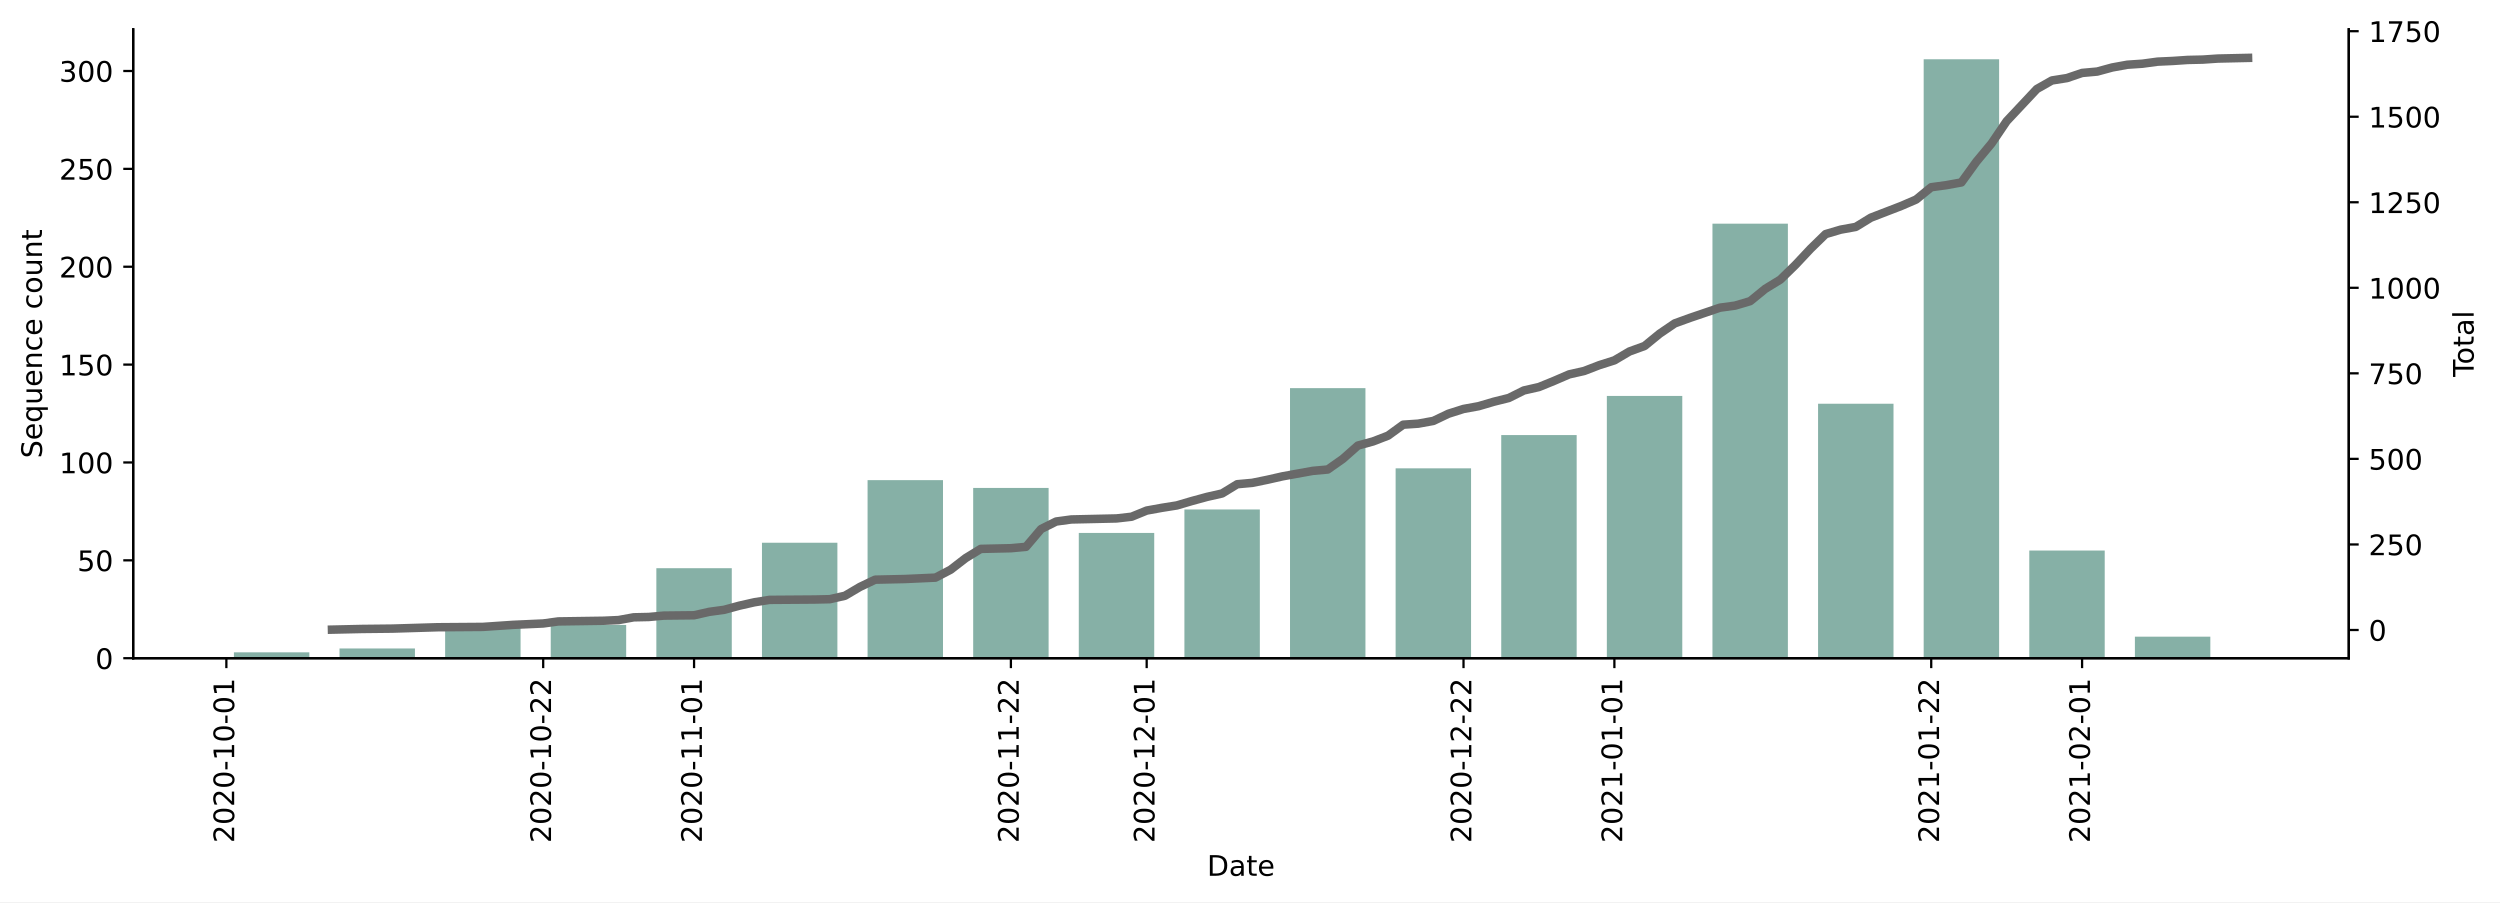
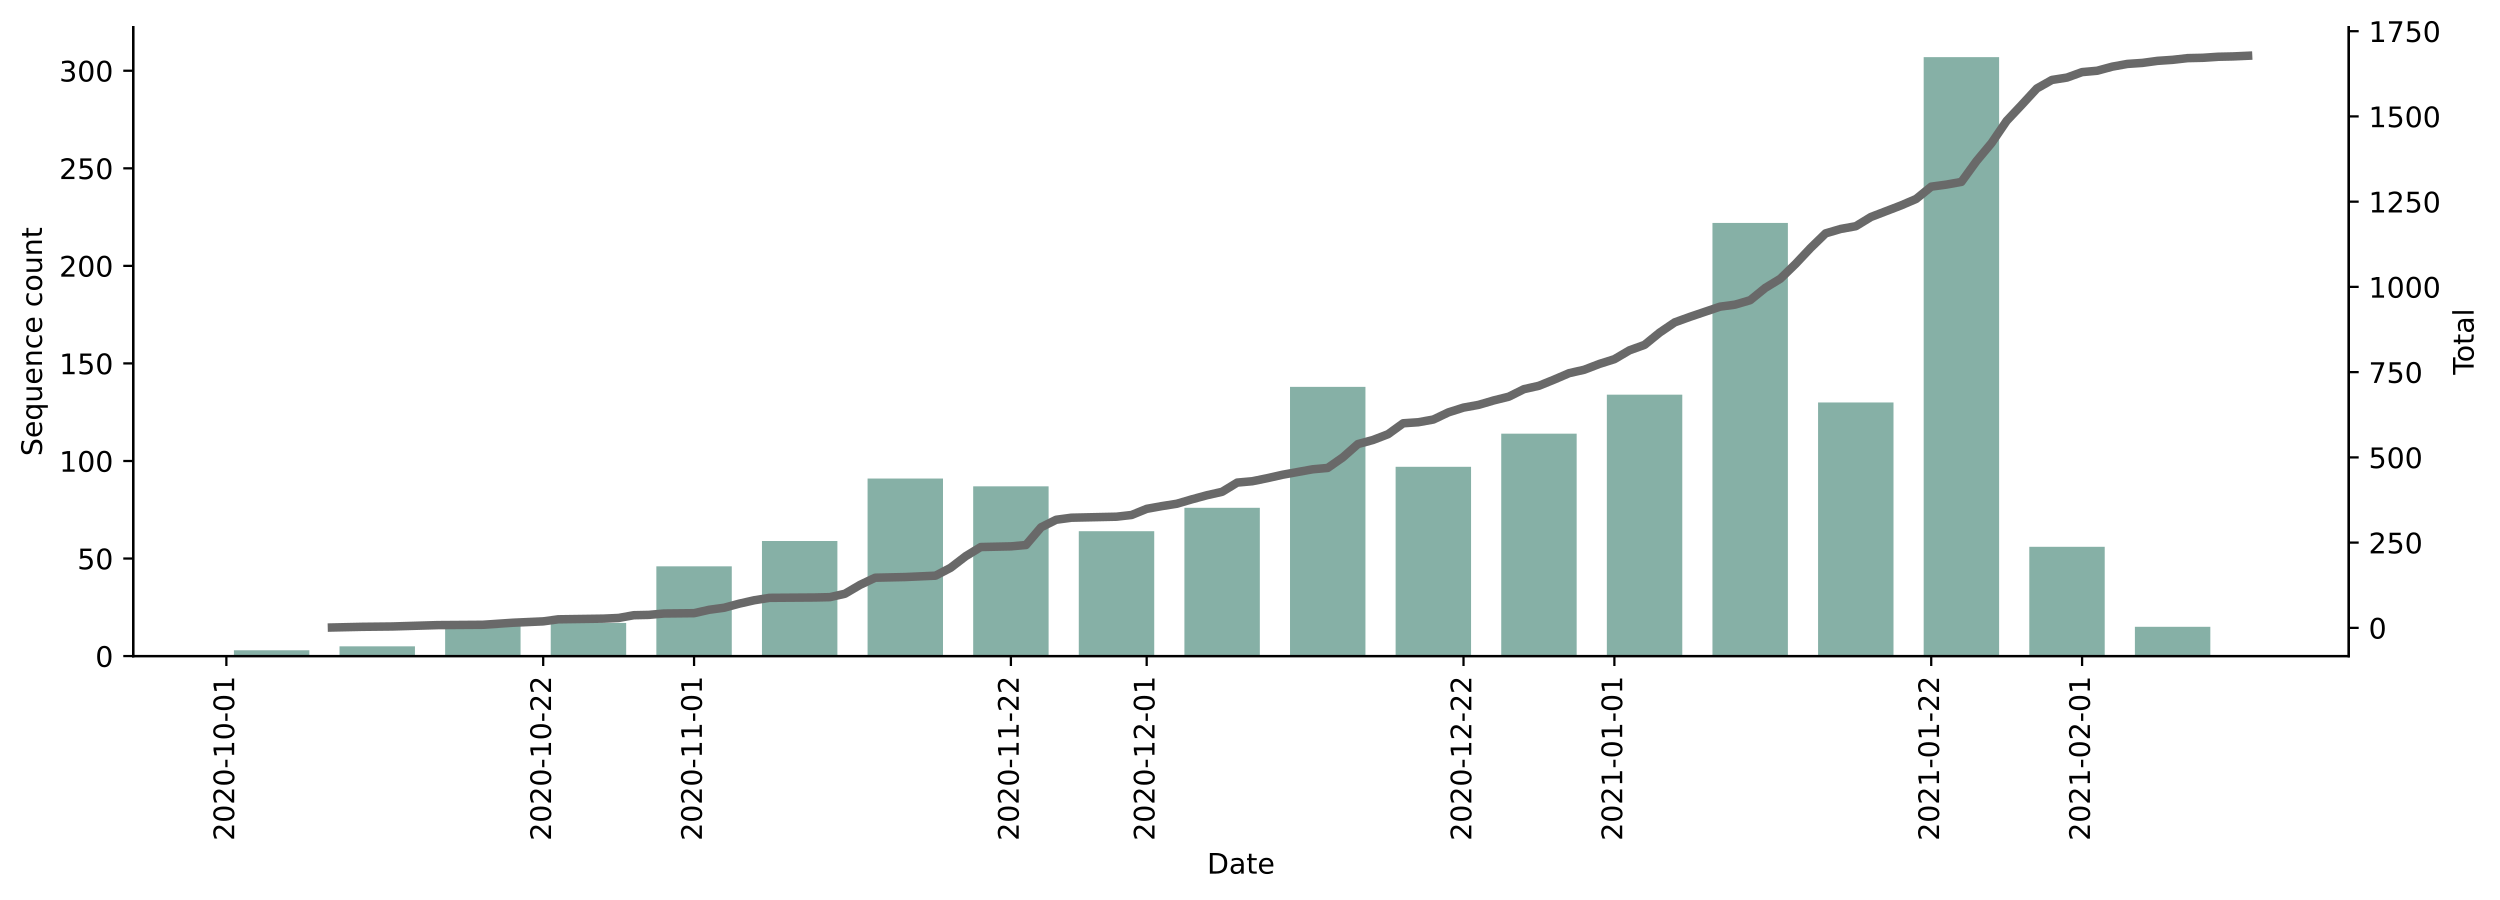
- <svg xmlns="http://www.w3.org/2000/svg" xmlns:xlink="http://www.w3.org/1999/xlink" height="318.083pt" version="1.1" viewBox="0 0 881.494 318.083" width="881.494pt">
+ <svg xmlns="http://www.w3.org/2000/svg" xmlns:xlink="http://www.w3.org/1999/xlink" height="317.328pt" version="1.1" viewBox="0 0 881.494 317.328" width="881.494pt">
  <defs>
    <style type="text/css">*{stroke-linecap:butt;stroke-linejoin:round;}</style>
  </defs>
  <g id="figure_1">
    <g id="patch_1">
-       <path d="M 0 318.083  L 881.494 318.083  L 881.494 0  L 0 0  z " style="fill:#ffffff;" />
+       <path d="M 0 317.328  L 881.494 317.328  L 881.494 0  L 0 0  z " style="fill:#ffffff;" />
    </g>
    <g id="axes_1">
      <g id="patch_2">
-         <path d="M 46.966 232.09  L 828.166 232.09  L 828.166 10.33  L 46.966 10.33  z " style="fill:#ffffff;" />
+         <path d="M 46.966 231.335  L 828.166 231.335  L 828.166 9.575  L 46.966 9.575  z " style="fill:#ffffff;" />
      </g>
      <g id="patch_3">
-         <path clip-path="url(#p0fef9ea85f)" d="M 82.475 232.09  L 109.073 232.09  L 109.073 230.019  L 82.475 230.019  z " style="fill:#86b0a6;" />
+         <path clip-path="url(#p8994f6c948)" d="M 82.475 231.335  L 109.073 231.335  L 109.073 229.271  L 82.475 229.271  z " style="fill:#86b0a6;" />
      </g>
      <g id="patch_4">
-         <path clip-path="url(#p0fef9ea85f)" d="M 119.713 232.09  L 146.311 232.09  L 146.311 228.639  L 119.713 228.639  z " style="fill:#86b0a6;" />
+         <path clip-path="url(#p8994f6c948)" d="M 119.713 231.335  L 146.311 231.335  L 146.311 227.895  L 119.713 227.895  z " style="fill:#86b0a6;" />
      </g>
      <g id="patch_5">
-         <path clip-path="url(#p0fef9ea85f)" d="M 156.951 232.09  L 183.549 232.09  L 183.549 220.356  L 156.951 220.356  z " style="fill:#86b0a6;" />
+         <path clip-path="url(#p8994f6c948)" d="M 156.951 231.335  L 183.549 231.335  L 183.549 219.64  L 156.951 219.64  z " style="fill:#86b0a6;" />
      </g>
      <g id="patch_6">
-         <path clip-path="url(#p0fef9ea85f)" d="M 194.189 232.09  L 220.787 232.09  L 220.787 220.356  L 194.189 220.356  z " style="fill:#86b0a6;" />
+         <path clip-path="url(#p8994f6c948)" d="M 194.189 231.335  L 220.787 231.335  L 220.787 219.64  L 194.189 219.64  z " style="fill:#86b0a6;" />
      </g>
      <g id="patch_7">
-         <path clip-path="url(#p0fef9ea85f)" d="M 231.427 232.09  L 258.025 232.09  L 258.025 200.341  L 231.427 200.341  z " style="fill:#86b0a6;" />
+         <path clip-path="url(#p8994f6c948)" d="M 231.427 231.335  L 258.025 231.335  L 258.025 199.689  L 231.427 199.689  z " style="fill:#86b0a6;" />
      </g>
      <g id="patch_8">
-         <path clip-path="url(#p0fef9ea85f)" d="M 268.665 232.09  L 295.263 232.09  L 295.263 191.368  L 268.665 191.368  z " style="fill:#86b0a6;" />
+         <path clip-path="url(#p8994f6c948)" d="M 268.665 231.335  L 295.263 231.335  L 295.263 190.746  L 268.665 190.746  z " style="fill:#86b0a6;" />
      </g>
      <g id="patch_9">
-         <path clip-path="url(#p0fef9ea85f)" d="M 305.903 232.09  L 332.501 232.09  L 332.501 169.282  L 305.903 169.282  z " style="fill:#86b0a6;" />
+         <path clip-path="url(#p8994f6c948)" d="M 305.903 231.335  L 332.501 231.335  L 332.501 168.731  L 305.903 168.731  z " style="fill:#86b0a6;" />
      </g>
      <g id="patch_10">
-         <path clip-path="url(#p0fef9ea85f)" d="M 343.141 232.09  L 369.739 232.09  L 369.739 172.043  L 343.141 172.043  z " style="fill:#86b0a6;" />
+         <path clip-path="url(#p8994f6c948)" d="M 343.141 231.335  L 369.739 231.335  L 369.739 171.483  L 343.141 171.483  z " style="fill:#86b0a6;" />
      </g>
      <g id="patch_11">
-         <path clip-path="url(#p0fef9ea85f)" d="M 380.379 232.09  L 406.977 232.09  L 406.977 187.917  L 380.379 187.917  z " style="fill:#86b0a6;" />
+         <path clip-path="url(#p8994f6c948)" d="M 380.379 231.335  L 406.977 231.335  L 406.977 187.306  L 380.379 187.306  z " style="fill:#86b0a6;" />
      </g>
      <g id="patch_12">
-         <path clip-path="url(#p0fef9ea85f)" d="M 417.617 232.09  L 444.215 232.09  L 444.215 179.635  L 417.617 179.635  z " style="fill:#86b0a6;" />
+         <path clip-path="url(#p8994f6c948)" d="M 417.617 231.335  L 444.215 231.335  L 444.215 179.051  L 417.617 179.051  z " style="fill:#86b0a6;" />
      </g>
      <g id="patch_13">
-         <path clip-path="url(#p0fef9ea85f)" d="M 454.855 232.09  L 481.453 232.09  L 481.453 136.843  L 454.855 136.843  z " style="fill:#86b0a6;" />
+         <path clip-path="url(#p8994f6c948)" d="M 454.855 231.335  L 481.453 231.335  L 481.453 136.398  L 454.855 136.398  z " style="fill:#86b0a6;" />
      </g>
      <g id="patch_14">
-         <path clip-path="url(#p0fef9ea85f)" d="M 492.093 232.09  L 518.691 232.09  L 518.691 165.141  L 492.093 165.141  z " style="fill:#86b0a6;" />
+         <path clip-path="url(#p8994f6c948)" d="M 492.093 231.335  L 518.691 231.335  L 518.691 164.604  L 492.093 164.604  z " style="fill:#86b0a6;" />
      </g>
      <g id="patch_15">
-         <path clip-path="url(#p0fef9ea85f)" d="M 529.331 232.09  L 555.929 232.09  L 555.929 153.407  L 529.331 153.407  z " style="fill:#86b0a6;" />
+         <path clip-path="url(#p8994f6c948)" d="M 529.331 231.335  L 555.929 231.335  L 555.929 152.909  L 529.331 152.909  z " style="fill:#86b0a6;" />
      </g>
      <g id="patch_16">
-         <path clip-path="url(#p0fef9ea85f)" d="M 566.569 232.09  L 593.167 232.09  L 593.167 139.603  L 566.569 139.603  z " style="fill:#86b0a6;" />
+         <path clip-path="url(#p8994f6c948)" d="M 566.569 231.335  L 593.167 231.335  L 593.167 139.15  L 566.569 139.15  z " style="fill:#86b0a6;" />
      </g>
      <g id="patch_17">
-         <path clip-path="url(#p0fef9ea85f)" d="M 603.807 232.09  L 630.405 232.09  L 630.405 78.866  L 603.807 78.866  z " style="fill:#86b0a6;" />
+         <path clip-path="url(#p8994f6c948)" d="M 603.807 231.335  L 630.405 231.335  L 630.405 78.61  L 603.807 78.61  z " style="fill:#86b0a6;" />
      </g>
      <g id="patch_18">
-         <path clip-path="url(#p0fef9ea85f)" d="M 641.045 232.09  L 667.643 232.09  L 667.643 142.364  L 641.045 142.364  z " style="fill:#86b0a6;" />
+         <path clip-path="url(#p8994f6c948)" d="M 641.045 231.335  L 667.643 231.335  L 667.643 141.901  L 641.045 141.901  z " style="fill:#86b0a6;" />
      </g>
      <g id="patch_19">
-         <path clip-path="url(#p0fef9ea85f)" d="M 678.283 232.09  L 704.881 232.09  L 704.881 20.89  L 678.283 20.89  z " style="fill:#86b0a6;" />
+         <path clip-path="url(#p8994f6c948)" d="M 678.283 231.335  L 704.881 231.335  L 704.881 20.135  L 678.283 20.135  z " style="fill:#86b0a6;" />
      </g>
      <g id="patch_20">
-         <path clip-path="url(#p0fef9ea85f)" d="M 715.521 232.09  L 742.119 232.09  L 742.119 194.129  L 715.521 194.129  z " style="fill:#86b0a6;" />
+         <path clip-path="url(#p8994f6c948)" d="M 715.521 231.335  L 742.119 231.335  L 742.119 192.81  L 715.521 192.81  z " style="fill:#86b0a6;" />
      </g>
      <g id="patch_21">
-         <path clip-path="url(#p0fef9ea85f)" d="M 752.759 232.09  L 779.357 232.09  L 779.357 224.497  L 752.759 224.497  z " style="fill:#86b0a6;" />
+         <path clip-path="url(#p8994f6c948)" d="M 752.759 231.335  L 779.357 231.335  L 779.357 221.015  L 752.759 221.015  z " style="fill:#86b0a6;" />
      </g>
      <g id="matplotlib.axis_1">
        <g id="xtick_1">
          <g id="line2d_1">
            <defs>
-               <path d="M 0 0  L 0 3.5  " id="m669c1f2bbb" style="stroke:#000000;stroke-width:0.8;" />
+               <path d="M 0 0  L 0 3.5  " id="m3cf3db0d12" style="stroke:#000000;stroke-width:0.8;" />
            </defs>
            <g>
-               <use style="stroke:#000000;stroke-width:0.8;" x="79.815" xlink:href="#m669c1f2bbb" y="232.09" />
+               <use style="stroke:#000000;stroke-width:0.8;" x="79.815" xlink:href="#m3cf3db0d12" y="231.335" />
            </g>
          </g>
          <g id="text_1">
-             <g transform="translate(82.57423 297.2053)rotate(-90)scale(0.1 -0.1)">
+             <g transform="translate(82.57423 296.4503)rotate(-90)scale(0.1 -0.1)">
              <defs>
                <path d="M 19.188 8.297  L 53.609 8.297  L 53.609 0  L 7.328 0  L 7.328 8.297  Q 12.938 14.109 22.625 23.891  Q 32.328 33.688 34.812 36.531  Q 39.547 41.844 41.422 45.531  Q 43.312 49.219 43.312 52.781  Q 43.312 58.594 39.234 62.25  Q 35.156 65.922 28.609 65.922  Q 23.969 65.922 18.812 64.312  Q 13.672 62.703 7.812 59.422  L 7.812 69.391  Q 13.766 71.781 18.938 73  Q 24.125 74.219 28.422 74.219  Q 39.75 74.219 46.484 68.547  Q 53.219 62.891 53.219 53.422  Q 53.219 48.922 51.531 44.891  Q 49.859 40.875 45.406 35.406  Q 44.188 33.984 37.641 27.219  Q 31.109 20.453 19.188 8.297  z " id="DejaVuSans-50" />
                <path d="M 31.781 66.406  Q 24.172 66.406 20.328 58.906  Q 16.5 51.422 16.5 36.375  Q 16.5 21.391 20.328 13.891  Q 24.172 6.391 31.781 6.391  Q 39.453 6.391 43.281 13.891  Q 47.125 21.391 47.125 36.375  Q 47.125 51.422 43.281 58.906  Q 39.453 66.406 31.781 66.406  z M 31.781 74.219  Q 44.047 74.219 50.516 64.516  Q 56.984 54.828 56.984 36.375  Q 56.984 17.969 50.516 8.266  Q 44.047 -1.422 31.781 -1.422  Q 19.531 -1.422 13.062 8.266  Q 6.594 17.969 6.594 36.375  Q 6.594 54.828 13.062 64.516  Q 19.531 74.219 31.781 74.219  z " id="DejaVuSans-48" />
                <path d="M 4.891 31.391  L 31.203 31.391  L 31.203 23.391  L 4.891 23.391  z " id="DejaVuSans-45" />
                <path d="M 12.406 8.297  L 28.516 8.297  L 28.516 63.922  L 10.984 60.406  L 10.984 69.391  L 28.422 72.906  L 38.281 72.906  L 38.281 8.297  L 54.391 8.297  L 54.391 0  L 12.406 0  z " id="DejaVuSans-49" />
              </defs>
              <use xlink:href="#DejaVuSans-50" />
              <use x="63.623" xlink:href="#DejaVuSans-48" />
              <use x="127.246" xlink:href="#DejaVuSans-50" />
              <use x="190.869" xlink:href="#DejaVuSans-48" />
              <use x="254.492" xlink:href="#DejaVuSans-45" />
              <use x="290.576" xlink:href="#DejaVuSans-49" />
              <use x="354.199" xlink:href="#DejaVuSans-48" />
              <use x="417.822" xlink:href="#DejaVuSans-45" />
              <use x="453.906" xlink:href="#DejaVuSans-48" />
              <use x="517.529" xlink:href="#DejaVuSans-49" />
            </g>
          </g>
        </g>
        <g id="xtick_2">
          <g id="line2d_2">
            <g>
-               <use style="stroke:#000000;stroke-width:0.8;" x="191.529" xlink:href="#m669c1f2bbb" y="232.09" />
+               <use style="stroke:#000000;stroke-width:0.8;" x="191.529" xlink:href="#m3cf3db0d12" y="231.335" />
            </g>
          </g>
          <g id="text_2">
-             <g transform="translate(194.2882 297.2053)rotate(-90)scale(0.1 -0.1)">
+             <g transform="translate(194.2882 296.4503)rotate(-90)scale(0.1 -0.1)">
              <use xlink:href="#DejaVuSans-50" />
              <use x="63.623" xlink:href="#DejaVuSans-48" />
              <use x="127.246" xlink:href="#DejaVuSans-50" />
              <use x="190.869" xlink:href="#DejaVuSans-48" />
              <use x="254.492" xlink:href="#DejaVuSans-45" />
              <use x="290.576" xlink:href="#DejaVuSans-49" />
              <use x="354.199" xlink:href="#DejaVuSans-48" />
              <use x="417.822" xlink:href="#DejaVuSans-45" />
              <use x="453.906" xlink:href="#DejaVuSans-50" />
              <use x="517.529" xlink:href="#DejaVuSans-50" />
            </g>
          </g>
        </g>
        <g id="xtick_3">
          <g id="line2d_3">
            <g>
-               <use style="stroke:#000000;stroke-width:0.8;" x="244.726" xlink:href="#m669c1f2bbb" y="232.09" />
+               <use style="stroke:#000000;stroke-width:0.8;" x="244.726" xlink:href="#m3cf3db0d12" y="231.335" />
            </g>
          </g>
          <g id="text_3">
-             <g transform="translate(247.4854 297.2053)rotate(-90)scale(0.1 -0.1)">
+             <g transform="translate(247.4854 296.4503)rotate(-90)scale(0.1 -0.1)">
              <use xlink:href="#DejaVuSans-50" />
              <use x="63.623" xlink:href="#DejaVuSans-48" />
              <use x="127.246" xlink:href="#DejaVuSans-50" />
              <use x="190.869" xlink:href="#DejaVuSans-48" />
              <use x="254.492" xlink:href="#DejaVuSans-45" />
              <use x="290.576" xlink:href="#DejaVuSans-49" />
              <use x="354.199" xlink:href="#DejaVuSans-49" />
              <use x="417.822" xlink:href="#DejaVuSans-45" />
              <use x="453.906" xlink:href="#DejaVuSans-48" />
              <use x="517.529" xlink:href="#DejaVuSans-49" />
            </g>
          </g>
        </g>
        <g id="xtick_4">
          <g id="line2d_4">
            <g>
-               <use style="stroke:#000000;stroke-width:0.8;" x="356.44" xlink:href="#m669c1f2bbb" y="232.09" />
+               <use style="stroke:#000000;stroke-width:0.8;" x="356.44" xlink:href="#m3cf3db0d12" y="231.335" />
            </g>
          </g>
          <g id="text_4">
-             <g transform="translate(359.1994 297.2053)rotate(-90)scale(0.1 -0.1)">
+             <g transform="translate(359.1994 296.4503)rotate(-90)scale(0.1 -0.1)">
              <use xlink:href="#DejaVuSans-50" />
              <use x="63.623" xlink:href="#DejaVuSans-48" />
              <use x="127.246" xlink:href="#DejaVuSans-50" />
              <use x="190.869" xlink:href="#DejaVuSans-48" />
              <use x="254.492" xlink:href="#DejaVuSans-45" />
              <use x="290.576" xlink:href="#DejaVuSans-49" />
              <use x="354.199" xlink:href="#DejaVuSans-49" />
              <use x="417.822" xlink:href="#DejaVuSans-45" />
              <use x="453.906" xlink:href="#DejaVuSans-50" />
              <use x="517.529" xlink:href="#DejaVuSans-50" />
            </g>
          </g>
        </g>
        <g id="xtick_5">
          <g id="line2d_5">
            <g>
-               <use style="stroke:#000000;stroke-width:0.8;" x="404.317" xlink:href="#m669c1f2bbb" y="232.09" />
+               <use style="stroke:#000000;stroke-width:0.8;" x="404.317" xlink:href="#m3cf3db0d12" y="231.335" />
            </g>
          </g>
          <g id="text_5">
-             <g transform="translate(407.0768 297.2053)rotate(-90)scale(0.1 -0.1)">
+             <g transform="translate(407.0768 296.4503)rotate(-90)scale(0.1 -0.1)">
              <use xlink:href="#DejaVuSans-50" />
              <use x="63.623" xlink:href="#DejaVuSans-48" />
              <use x="127.246" xlink:href="#DejaVuSans-50" />
              <use x="190.869" xlink:href="#DejaVuSans-48" />
              <use x="254.492" xlink:href="#DejaVuSans-45" />
              <use x="290.576" xlink:href="#DejaVuSans-49" />
              <use x="354.199" xlink:href="#DejaVuSans-50" />
              <use x="417.822" xlink:href="#DejaVuSans-45" />
              <use x="453.906" xlink:href="#DejaVuSans-48" />
              <use x="517.529" xlink:href="#DejaVuSans-49" />
            </g>
          </g>
        </g>
        <g id="xtick_6">
          <g id="line2d_6">
            <g>
-               <use style="stroke:#000000;stroke-width:0.8;" x="516.031" xlink:href="#m669c1f2bbb" y="232.09" />
+               <use style="stroke:#000000;stroke-width:0.8;" x="516.031" xlink:href="#m3cf3db0d12" y="231.335" />
            </g>
          </g>
          <g id="text_6">
-             <g transform="translate(518.7908 297.2053)rotate(-90)scale(0.1 -0.1)">
+             <g transform="translate(518.7908 296.4503)rotate(-90)scale(0.1 -0.1)">
              <use xlink:href="#DejaVuSans-50" />
              <use x="63.623" xlink:href="#DejaVuSans-48" />
              <use x="127.246" xlink:href="#DejaVuSans-50" />
              <use x="190.869" xlink:href="#DejaVuSans-48" />
              <use x="254.492" xlink:href="#DejaVuSans-45" />
              <use x="290.576" xlink:href="#DejaVuSans-49" />
              <use x="354.199" xlink:href="#DejaVuSans-50" />
              <use x="417.822" xlink:href="#DejaVuSans-45" />
              <use x="453.906" xlink:href="#DejaVuSans-50" />
              <use x="517.529" xlink:href="#DejaVuSans-50" />
            </g>
          </g>
        </g>
        <g id="xtick_7">
          <g id="line2d_7">
            <g>
-               <use style="stroke:#000000;stroke-width:0.8;" x="569.229" xlink:href="#m669c1f2bbb" y="232.09" />
+               <use style="stroke:#000000;stroke-width:0.8;" x="569.229" xlink:href="#m3cf3db0d12" y="231.335" />
            </g>
          </g>
          <g id="text_7">
-             <g transform="translate(571.9879 297.2053)rotate(-90)scale(0.1 -0.1)">
+             <g transform="translate(571.9879 296.4503)rotate(-90)scale(0.1 -0.1)">
              <use xlink:href="#DejaVuSans-50" />
              <use x="63.623" xlink:href="#DejaVuSans-48" />
              <use x="127.246" xlink:href="#DejaVuSans-50" />
              <use x="190.869" xlink:href="#DejaVuSans-49" />
              <use x="254.492" xlink:href="#DejaVuSans-45" />
              <use x="290.576" xlink:href="#DejaVuSans-48" />
              <use x="354.199" xlink:href="#DejaVuSans-49" />
              <use x="417.822" xlink:href="#DejaVuSans-45" />
              <use x="453.906" xlink:href="#DejaVuSans-48" />
              <use x="517.529" xlink:href="#DejaVuSans-49" />
            </g>
          </g>
        </g>
        <g id="xtick_8">
          <g id="line2d_8">
            <g>
-               <use style="stroke:#000000;stroke-width:0.8;" x="680.943" xlink:href="#m669c1f2bbb" y="232.09" />
+               <use style="stroke:#000000;stroke-width:0.8;" x="680.943" xlink:href="#m3cf3db0d12" y="231.335" />
            </g>
          </g>
          <g id="text_8">
-             <g transform="translate(683.7019 297.2053)rotate(-90)scale(0.1 -0.1)">
+             <g transform="translate(683.7019 296.4503)rotate(-90)scale(0.1 -0.1)">
              <use xlink:href="#DejaVuSans-50" />
              <use x="63.623" xlink:href="#DejaVuSans-48" />
              <use x="127.246" xlink:href="#DejaVuSans-50" />
              <use x="190.869" xlink:href="#DejaVuSans-49" />
              <use x="254.492" xlink:href="#DejaVuSans-45" />
              <use x="290.576" xlink:href="#DejaVuSans-48" />
              <use x="354.199" xlink:href="#DejaVuSans-49" />
              <use x="417.822" xlink:href="#DejaVuSans-45" />
              <use x="453.906" xlink:href="#DejaVuSans-50" />
              <use x="517.529" xlink:href="#DejaVuSans-50" />
            </g>
          </g>
        </g>
        <g id="xtick_9">
          <g id="line2d_9">
            <g>
-               <use style="stroke:#000000;stroke-width:0.8;" x="734.14" xlink:href="#m669c1f2bbb" y="232.09" />
+               <use style="stroke:#000000;stroke-width:0.8;" x="734.14" xlink:href="#m3cf3db0d12" y="231.335" />
            </g>
          </g>
          <g id="text_9">
-             <g transform="translate(736.8991 297.2053)rotate(-90)scale(0.1 -0.1)">
+             <g transform="translate(736.8991 296.4503)rotate(-90)scale(0.1 -0.1)">
              <use xlink:href="#DejaVuSans-50" />
              <use x="63.623" xlink:href="#DejaVuSans-48" />
              <use x="127.246" xlink:href="#DejaVuSans-50" />
              <use x="190.869" xlink:href="#DejaVuSans-49" />
              <use x="254.492" xlink:href="#DejaVuSans-45" />
              <use x="290.576" xlink:href="#DejaVuSans-48" />
              <use x="354.199" xlink:href="#DejaVuSans-50" />
              <use x="417.822" xlink:href="#DejaVuSans-45" />
              <use x="453.906" xlink:href="#DejaVuSans-48" />
              <use x="517.529" xlink:href="#DejaVuSans-49" />
            </g>
          </g>
        </g>
        <g id="text_10">
-           <g transform="translate(425.6148 308.8037)scale(0.1 -0.1)">
+           <g transform="translate(425.6148 308.0487)scale(0.1 -0.1)">
            <defs>
              <path d="M 19.672 64.797  L 19.672 8.109  L 31.594 8.109  Q 46.688 8.109 53.688 14.938  Q 60.688 21.781 60.688 36.531  Q 60.688 51.172 53.688 57.984  Q 46.688 64.797 31.594 64.797  z M 9.812 72.906  L 30.078 72.906  Q 51.266 72.906 61.172 64.094  Q 71.094 55.281 71.094 36.531  Q 71.094 17.672 61.125 8.828  Q 51.172 0 30.078 0  L 9.812 0  z " id="DejaVuSans-68" />
              <path d="M 34.281 27.484  Q 23.391 27.484 19.188 25  Q 14.984 22.516 14.984 16.5  Q 14.984 11.719 18.141 8.906  Q 21.297 6.109 26.703 6.109  Q 34.188 6.109 38.703 11.406  Q 43.219 16.703 43.219 25.484  L 43.219 27.484  z M 52.203 31.203  L 52.203 0  L 43.219 0  L 43.219 8.297  Q 40.141 3.328 35.547 0.953  Q 30.953 -1.422 24.312 -1.422  Q 15.922 -1.422 10.953 3.297  Q 6 8.016 6 15.922  Q 6 25.141 12.172 29.828  Q 18.359 34.516 30.609 34.516  L 43.219 34.516  L 43.219 35.406  Q 43.219 41.609 39.141 45  Q 35.062 48.391 27.688 48.391  Q 23 48.391 18.547 47.266  Q 14.109 46.141 10.016 43.891  L 10.016 52.203  Q 14.938 54.109 19.578 55.047  Q 24.219 56 28.609 56  Q 40.484 56 46.344 49.844  Q 52.203 43.703 52.203 31.203  z " id="DejaVuSans-97" />
              <path d="M 18.312 70.219  L 18.312 54.688  L 36.812 54.688  L 36.812 47.703  L 18.312 47.703  L 18.312 18.016  Q 18.312 11.328 20.141 9.422  Q 21.969 7.516 27.594 7.516  L 36.812 7.516  L 36.812 0  L 27.594 0  Q 17.188 0 13.234 3.875  Q 9.281 7.766 9.281 18.016  L 9.281 47.703  L 2.688 47.703  L 2.688 54.688  L 9.281 54.688  L 9.281 70.219  z " id="DejaVuSans-116" />
              <path d="M 56.203 29.594  L 56.203 25.203  L 14.891 25.203  Q 15.484 15.922 20.484 11.062  Q 25.484 6.203 34.422 6.203  Q 39.594 6.203 44.453 7.469  Q 49.312 8.734 54.109 11.281  L 54.109 2.781  Q 49.266 0.734 44.188 -0.344  Q 39.109 -1.422 33.891 -1.422  Q 20.797 -1.422 13.156 6.188  Q 5.516 13.812 5.516 26.812  Q 5.516 40.234 12.766 48.109  Q 20.016 56 32.328 56  Q 43.359 56 49.781 48.891  Q 56.203 41.797 56.203 29.594  z M 47.219 32.234  Q 47.125 39.594 43.094 43.984  Q 39.062 48.391 32.422 48.391  Q 24.906 48.391 20.391 44.141  Q 15.875 39.891 15.188 32.172  z " id="DejaVuSans-101" />
            </defs>
            <use xlink:href="#DejaVuSans-68" />
            <use x="77.002" xlink:href="#DejaVuSans-97" />
            <use x="138.281" xlink:href="#DejaVuSans-116" />
            <use x="177.49" xlink:href="#DejaVuSans-101" />
          </g>
        </g>
      </g>
      <g id="matplotlib.axis_2">
        <g id="ytick_1">
          <g id="line2d_10">
            <defs>
-               <path d="M 0 0  L -3.5 0  " id="m21edddfe0c" style="stroke:#000000;stroke-width:0.8;" />
+               <path d="M 0 0  L -3.5 0  " id="m4e06fcebb4" style="stroke:#000000;stroke-width:0.8;" />
            </defs>
            <g>
-               <use style="stroke:#000000;stroke-width:0.8;" x="46.966" xlink:href="#m21edddfe0c" y="232.09" />
+               <use style="stroke:#000000;stroke-width:0.8;" x="46.966" xlink:href="#m4e06fcebb4" y="231.335" />
            </g>
          </g>
          <g id="text_11">
-             <g transform="translate(33.60312 235.8888)scale(0.1 -0.1)">
+             <g transform="translate(33.60312 235.1339)scale(0.1 -0.1)">
              <use xlink:href="#DejaVuSans-48" />
            </g>
          </g>
        </g>
        <g id="ytick_2">
          <g id="line2d_11">
            <g>
-               <use style="stroke:#000000;stroke-width:0.8;" x="46.966" xlink:href="#m21edddfe0c" y="197.58" />
+               <use style="stroke:#000000;stroke-width:0.8;" x="46.966" xlink:href="#m4e06fcebb4" y="196.937" />
            </g>
          </g>
          <g id="text_12">
-             <g transform="translate(27.24063 201.379)scale(0.1 -0.1)">
+             <g transform="translate(27.24063 200.7365)scale(0.1 -0.1)">
              <defs>
                <path d="M 10.797 72.906  L 49.516 72.906  L 49.516 64.594  L 19.828 64.594  L 19.828 46.734  Q 21.969 47.469 24.109 47.828  Q 26.266 48.188 28.422 48.188  Q 40.625 48.188 47.75 41.5  Q 54.891 34.812 54.891 23.391  Q 54.891 11.625 47.562 5.094  Q 40.234 -1.422 26.906 -1.422  Q 22.312 -1.422 17.547 -0.641  Q 12.797 0.141 7.719 1.703  L 7.719 11.625  Q 12.109 9.234 16.797 8.062  Q 21.484 6.891 26.703 6.891  Q 35.156 6.891 40.078 11.328  Q 45.016 15.766 45.016 23.391  Q 45.016 31 40.078 35.438  Q 35.156 39.891 26.703 39.891  Q 22.75 39.891 18.812 39.016  Q 14.891 38.141 10.797 36.281  z " id="DejaVuSans-53" />
              </defs>
              <use xlink:href="#DejaVuSans-53" />
              <use x="63.623" xlink:href="#DejaVuSans-48" />
            </g>
          </g>
        </g>
        <g id="ytick_3">
          <g id="line2d_12">
            <g>
-               <use style="stroke:#000000;stroke-width:0.8;" x="46.966" xlink:href="#m21edddfe0c" y="163.07" />
+               <use style="stroke:#000000;stroke-width:0.8;" x="46.966" xlink:href="#m4e06fcebb4" y="162.54" />
            </g>
          </g>
          <g id="text_13">
-             <g transform="translate(20.87813 166.8692)scale(0.1 -0.1)">
+             <g transform="translate(20.87813 166.3391)scale(0.1 -0.1)">
              <use xlink:href="#DejaVuSans-49" />
              <use x="63.623" xlink:href="#DejaVuSans-48" />
              <use x="127.246" xlink:href="#DejaVuSans-48" />
            </g>
          </g>
        </g>
        <g id="ytick_4">
          <g id="line2d_13">
            <g>
-               <use style="stroke:#000000;stroke-width:0.8;" x="46.966" xlink:href="#m21edddfe0c" y="128.56" />
+               <use style="stroke:#000000;stroke-width:0.8;" x="46.966" xlink:href="#m4e06fcebb4" y="128.142" />
            </g>
          </g>
          <g id="text_14">
-             <g transform="translate(20.87813 132.3594)scale(0.1 -0.1)">
+             <g transform="translate(20.87813 131.9417)scale(0.1 -0.1)">
              <use xlink:href="#DejaVuSans-49" />
              <use x="63.623" xlink:href="#DejaVuSans-53" />
              <use x="127.246" xlink:href="#DejaVuSans-48" />
            </g>
          </g>
        </g>
        <g id="ytick_5">
          <g id="line2d_14">
            <g>
-               <use style="stroke:#000000;stroke-width:0.8;" x="46.966" xlink:href="#m21edddfe0c" y="94.05" />
+               <use style="stroke:#000000;stroke-width:0.8;" x="46.966" xlink:href="#m4e06fcebb4" y="93.745" />
            </g>
          </g>
          <g id="text_15">
-             <g transform="translate(20.87813 97.84964)scale(0.1 -0.1)">
+             <g transform="translate(20.87813 97.54432)scale(0.1 -0.1)">
              <use xlink:href="#DejaVuSans-50" />
              <use x="63.623" xlink:href="#DejaVuSans-48" />
              <use x="127.246" xlink:href="#DejaVuSans-48" />
            </g>
          </g>
        </g>
        <g id="ytick_6">
          <g id="line2d_15">
            <g>
-               <use style="stroke:#000000;stroke-width:0.8;" x="46.966" xlink:href="#m21edddfe0c" y="59.541" />
+               <use style="stroke:#000000;stroke-width:0.8;" x="46.966" xlink:href="#m4e06fcebb4" y="59.348" />
            </g>
          </g>
          <g id="text_16">
-             <g transform="translate(20.87813 63.33983)scale(0.1 -0.1)">
+             <g transform="translate(20.87813 63.14692)scale(0.1 -0.1)">
              <use xlink:href="#DejaVuSans-50" />
              <use x="63.623" xlink:href="#DejaVuSans-53" />
              <use x="127.246" xlink:href="#DejaVuSans-48" />
            </g>
          </g>
        </g>
        <g id="ytick_7">
          <g id="line2d_16">
            <g>
-               <use style="stroke:#000000;stroke-width:0.8;" x="46.966" xlink:href="#m21edddfe0c" y="25.031" />
+               <use style="stroke:#000000;stroke-width:0.8;" x="46.966" xlink:href="#m4e06fcebb4" y="24.95" />
            </g>
          </g>
          <g id="text_17">
-             <g transform="translate(20.87813 28.83003)scale(0.1 -0.1)">
+             <g transform="translate(20.87813 28.74953)scale(0.1 -0.1)">
              <defs>
                <path d="M 40.578 39.312  Q 47.656 37.797 51.625 33  Q 55.609 28.219 55.609 21.188  Q 55.609 10.406 48.188 4.484  Q 40.766 -1.422 27.094 -1.422  Q 22.516 -1.422 17.656 -0.516  Q 12.797 0.391 7.625 2.203  L 7.625 11.719  Q 11.719 9.328 16.594 8.109  Q 21.484 6.891 26.812 6.891  Q 36.078 6.891 40.938 10.547  Q 45.797 14.203 45.797 21.188  Q 45.797 27.641 41.281 31.266  Q 36.766 34.906 28.719 34.906  L 20.219 34.906  L 20.219 43.016  L 29.109 43.016  Q 36.375 43.016 40.234 45.922  Q 44.094 48.828 44.094 54.297  Q 44.094 59.906 40.109 62.906  Q 36.141 65.922 28.719 65.922  Q 24.656 65.922 20.016 65.031  Q 15.375 64.156 9.812 62.312  L 9.812 71.094  Q 15.438 72.656 20.344 73.438  Q 25.25 74.219 29.594 74.219  Q 40.828 74.219 47.359 69.109  Q 53.906 64.016 53.906 55.328  Q 53.906 49.266 50.438 45.094  Q 46.969 40.922 40.578 39.312  z " id="DejaVuSans-51" />
              </defs>
              <use xlink:href="#DejaVuSans-51" />
              <use x="63.623" xlink:href="#DejaVuSans-48" />
              <use x="127.246" xlink:href="#DejaVuSans-48" />
            </g>
          </g>
        </g>
        <g id="text_18">
-           <g transform="translate(14.79844 161.5698)rotate(-90)scale(0.1 -0.1)">
+           <g transform="translate(14.79844 160.8148)rotate(-90)scale(0.1 -0.1)">
            <defs>
              <path d="M 53.516 70.516  L 53.516 60.891  Q 47.906 63.578 42.922 64.891  Q 37.938 66.219 33.297 66.219  Q 25.25 66.219 20.875 63.094  Q 16.5 59.969 16.5 54.203  Q 16.5 49.359 19.406 46.891  Q 22.312 44.438 30.422 42.922  L 36.375 41.703  Q 47.406 39.594 52.656 34.297  Q 57.906 29 57.906 20.125  Q 57.906 9.516 50.797 4.047  Q 43.703 -1.422 29.984 -1.422  Q 24.812 -1.422 18.969 -0.25  Q 13.141 0.922 6.891 3.219  L 6.891 13.375  Q 12.891 10.016 18.656 8.297  Q 24.422 6.594 29.984 6.594  Q 38.422 6.594 43.016 9.906  Q 47.609 13.234 47.609 19.391  Q 47.609 24.75 44.312 27.781  Q 41.016 30.812 33.5 32.328  L 27.484 33.5  Q 16.453 35.688 11.516 40.375  Q 6.594 45.062 6.594 53.422  Q 6.594 63.094 13.406 68.656  Q 20.219 74.219 32.172 74.219  Q 37.312 74.219 42.625 73.281  Q 47.953 72.359 53.516 70.516  z " id="DejaVuSans-83" />
              <path d="M 14.797 27.297  Q 14.797 17.391 18.875 11.75  Q 22.953 6.109 30.078 6.109  Q 37.203 6.109 41.297 11.75  Q 45.406 17.391 45.406 27.297  Q 45.406 37.203 41.297 42.844  Q 37.203 48.484 30.078 48.484  Q 22.953 48.484 18.875 42.844  Q 14.797 37.203 14.797 27.297  z M 45.406 8.203  Q 42.578 3.328 38.25 0.953  Q 33.938 -1.422 27.875 -1.422  Q 17.969 -1.422 11.734 6.484  Q 5.516 14.406 5.516 27.297  Q 5.516 40.188 11.734 48.094  Q 17.969 56 27.875 56  Q 33.938 56 38.25 53.625  Q 42.578 51.266 45.406 46.391  L 45.406 54.688  L 54.391 54.688  L 54.391 -20.797  L 45.406 -20.797  z " id="DejaVuSans-113" />
              <path d="M 8.5 21.578  L 8.5 54.688  L 17.484 54.688  L 17.484 21.922  Q 17.484 14.156 20.5 10.266  Q 23.531 6.391 29.594 6.391  Q 36.859 6.391 41.078 11.031  Q 45.312 15.672 45.312 23.688  L 45.312 54.688  L 54.297 54.688  L 54.297 0  L 45.312 0  L 45.312 8.406  Q 42.047 3.422 37.719 1  Q 33.406 -1.422 27.688 -1.422  Q 18.266 -1.422 13.375 4.438  Q 8.5 10.297 8.5 21.578  z M 31.109 56  z " id="DejaVuSans-117" />
              <path d="M 54.891 33.016  L 54.891 0  L 45.906 0  L 45.906 32.719  Q 45.906 40.484 42.875 44.328  Q 39.844 48.188 33.797 48.188  Q 26.516 48.188 22.312 43.547  Q 18.109 38.922 18.109 30.906  L 18.109 0  L 9.078 0  L 9.078 54.688  L 18.109 54.688  L 18.109 46.188  Q 21.344 51.125 25.703 53.562  Q 30.078 56 35.797 56  Q 45.219 56 50.047 50.172  Q 54.891 44.344 54.891 33.016  z " id="DejaVuSans-110" />
              <path d="M 48.781 52.594  L 48.781 44.188  Q 44.969 46.297 41.141 47.344  Q 37.312 48.391 33.406 48.391  Q 24.656 48.391 19.812 42.844  Q 14.984 37.312 14.984 27.297  Q 14.984 17.281 19.812 11.734  Q 24.656 6.203 33.406 6.203  Q 37.312 6.203 41.141 7.25  Q 44.969 8.297 48.781 10.406  L 48.781 2.094  Q 45.016 0.344 40.984 -0.531  Q 36.969 -1.422 32.422 -1.422  Q 20.062 -1.422 12.781 6.344  Q 5.516 14.109 5.516 27.297  Q 5.516 40.672 12.859 48.328  Q 20.219 56 33.016 56  Q 37.156 56 41.109 55.141  Q 45.062 54.297 48.781 52.594  z " id="DejaVuSans-99" />
              <path id="DejaVuSans-32" />
              <path d="M 30.609 48.391  Q 23.391 48.391 19.188 42.75  Q 14.984 37.109 14.984 27.297  Q 14.984 17.484 19.156 11.844  Q 23.344 6.203 30.609 6.203  Q 37.797 6.203 41.984 11.859  Q 46.188 17.531 46.188 27.297  Q 46.188 37.016 41.984 42.703  Q 37.797 48.391 30.609 48.391  z M 30.609 56  Q 42.328 56 49.016 48.375  Q 55.719 40.766 55.719 27.297  Q 55.719 13.875 49.016 6.219  Q 42.328 -1.422 30.609 -1.422  Q 18.844 -1.422 12.172 6.219  Q 5.516 13.875 5.516 27.297  Q 5.516 40.766 12.172 48.375  Q 18.844 56 30.609 56  z " id="DejaVuSans-111" />
            </defs>
            <use xlink:href="#DejaVuSans-83" />
            <use x="63.477" xlink:href="#DejaVuSans-101" />
            <use x="125" xlink:href="#DejaVuSans-113" />
            <use x="188.477" xlink:href="#DejaVuSans-117" />
            <use x="251.855" xlink:href="#DejaVuSans-101" />
            <use x="313.379" xlink:href="#DejaVuSans-110" />
            <use x="376.758" xlink:href="#DejaVuSans-99" />
            <use x="431.738" xlink:href="#DejaVuSans-101" />
            <use x="493.262" xlink:href="#DejaVuSans-32" />
            <use x="525.049" xlink:href="#DejaVuSans-99" />
            <use x="580.029" xlink:href="#DejaVuSans-111" />
            <use x="641.211" xlink:href="#DejaVuSans-117" />
            <use x="704.59" xlink:href="#DejaVuSans-110" />
            <use x="767.969" xlink:href="#DejaVuSans-116" />
          </g>
        </g>
      </g>
      <g id="patch_22">
-         <path d="M 46.966 232.09  L 46.966 10.33  " style="fill:none;stroke:#000000;stroke-linecap:square;stroke-linejoin:miter;stroke-width:0.8;" />
+         <path d="M 46.966 231.335  L 46.966 9.575  " style="fill:none;stroke:#000000;stroke-linecap:square;stroke-linejoin:miter;stroke-width:0.8;" />
      </g>
      <g id="patch_23">
-         <path d="M 828.166 232.09  L 828.166 10.33  " style="fill:none;stroke:#000000;stroke-linecap:square;stroke-linejoin:miter;stroke-width:0.8;" />
+         <path d="M 828.166 231.335  L 828.166 9.575  " style="fill:none;stroke:#000000;stroke-linecap:square;stroke-linejoin:miter;stroke-width:0.8;" />
      </g>
      <g id="patch_24">
-         <path d="M 46.966 232.09  L 828.166 232.09  " style="fill:none;stroke:#000000;stroke-linecap:square;stroke-linejoin:miter;stroke-width:0.8;" />
+         <path d="M 46.966 231.335  L 828.166 231.335  " style="fill:none;stroke:#000000;stroke-linecap:square;stroke-linejoin:miter;stroke-width:0.8;" />
      </g>
    </g>
    <g id="axes_2">
      <g id="matplotlib.axis_3">
        <g id="ytick_8">
          <g id="line2d_17">
            <defs>
-               <path d="M 0 0  L 3.5 0  " id="md626af8490" style="stroke:#000000;stroke-width:0.8;" />
+               <path d="M 0 0  L 3.5 0  " id="mc1913b5f53" style="stroke:#000000;stroke-width:0.8;" />
            </defs>
            <g>
-               <use style="stroke:#000000;stroke-width:0.8;" x="828.166" xlink:href="#md626af8490" y="222.13" />
+               <use style="stroke:#000000;stroke-width:0.8;" x="828.166" xlink:href="#mc1913b5f53" y="221.375" />
            </g>
          </g>
          <g id="text_19">
-             <g transform="translate(835.1656 225.9295)scale(0.1 -0.1)">
+             <g transform="translate(835.1656 225.1741)scale(0.1 -0.1)">
              <use xlink:href="#DejaVuSans-48" />
            </g>
          </g>
        </g>
        <g id="ytick_9">
          <g id="line2d_18">
            <g>
-               <use style="stroke:#000000;stroke-width:0.8;" x="828.166" xlink:href="#md626af8490" y="191.969" />
+               <use style="stroke:#000000;stroke-width:0.8;" x="828.166" xlink:href="#mc1913b5f53" y="191.321" />
            </g>
          </g>
          <g id="text_20">
-             <g transform="translate(835.1656 195.7679)scale(0.1 -0.1)">
+             <g transform="translate(835.1656 195.1204)scale(0.1 -0.1)">
              <use xlink:href="#DejaVuSans-50" />
              <use x="63.623" xlink:href="#DejaVuSans-53" />
              <use x="127.246" xlink:href="#DejaVuSans-48" />
            </g>
          </g>
        </g>
        <g id="ytick_10">
          <g id="line2d_19">
            <g>
-               <use style="stroke:#000000;stroke-width:0.8;" x="828.166" xlink:href="#md626af8490" y="161.807" />
+               <use style="stroke:#000000;stroke-width:0.8;" x="828.166" xlink:href="#mc1913b5f53" y="161.268" />
            </g>
          </g>
          <g id="text_21">
-             <g transform="translate(835.1656 165.6063)scale(0.1 -0.1)">
+             <g transform="translate(835.1656 165.0668)scale(0.1 -0.1)">
              <use xlink:href="#DejaVuSans-53" />
              <use x="63.623" xlink:href="#DejaVuSans-48" />
              <use x="127.246" xlink:href="#DejaVuSans-48" />
            </g>
          </g>
        </g>
        <g id="ytick_11">
          <g id="line2d_20">
            <g>
-               <use style="stroke:#000000;stroke-width:0.8;" x="828.166" xlink:href="#md626af8490" y="131.646" />
+               <use style="stroke:#000000;stroke-width:0.8;" x="828.166" xlink:href="#mc1913b5f53" y="131.214" />
            </g>
          </g>
          <g id="text_22">
-             <g transform="translate(835.1656 135.4448)scale(0.1 -0.1)">
+             <g transform="translate(835.1656 135.0131)scale(0.1 -0.1)">
              <defs>
                <path d="M 8.203 72.906  L 55.078 72.906  L 55.078 68.703  L 28.609 0  L 18.312 0  L 43.219 64.594  L 8.203 64.594  z " id="DejaVuSans-55" />
              </defs>
              <use xlink:href="#DejaVuSans-55" />
              <use x="63.623" xlink:href="#DejaVuSans-53" />
              <use x="127.246" xlink:href="#DejaVuSans-48" />
            </g>
          </g>
        </g>
        <g id="ytick_12">
          <g id="line2d_21">
            <g>
-               <use style="stroke:#000000;stroke-width:0.8;" x="828.166" xlink:href="#md626af8490" y="101.484" />
+               <use style="stroke:#000000;stroke-width:0.8;" x="828.166" xlink:href="#mc1913b5f53" y="101.16" />
            </g>
          </g>
          <g id="text_23">
-             <g transform="translate(835.1656 105.2832)scale(0.1 -0.1)">
+             <g transform="translate(835.1656 104.9594)scale(0.1 -0.1)">
              <use xlink:href="#DejaVuSans-49" />
              <use x="63.623" xlink:href="#DejaVuSans-48" />
              <use x="127.246" xlink:href="#DejaVuSans-48" />
              <use x="190.869" xlink:href="#DejaVuSans-48" />
            </g>
          </g>
        </g>
        <g id="ytick_13">
          <g id="line2d_22">
            <g>
-               <use style="stroke:#000000;stroke-width:0.8;" x="828.166" xlink:href="#md626af8490" y="71.322" />
+               <use style="stroke:#000000;stroke-width:0.8;" x="828.166" xlink:href="#mc1913b5f53" y="71.107" />
            </g>
          </g>
          <g id="text_24">
-             <g transform="translate(835.1656 75.1216)scale(0.1 -0.1)">
+             <g transform="translate(835.1656 74.90577)scale(0.1 -0.1)">
              <use xlink:href="#DejaVuSans-49" />
              <use x="63.623" xlink:href="#DejaVuSans-50" />
              <use x="127.246" xlink:href="#DejaVuSans-53" />
              <use x="190.869" xlink:href="#DejaVuSans-48" />
            </g>
          </g>
        </g>
        <g id="ytick_14">
          <g id="line2d_23">
            <g>
-               <use style="stroke:#000000;stroke-width:0.8;" x="828.166" xlink:href="#md626af8490" y="41.161" />
+               <use style="stroke:#000000;stroke-width:0.8;" x="828.166" xlink:href="#mc1913b5f53" y="41.053" />
            </g>
          </g>
          <g id="text_25">
-             <g transform="translate(835.1656 44.96002)scale(0.1 -0.1)">
+             <g transform="translate(835.1656 44.85211)scale(0.1 -0.1)">
              <use xlink:href="#DejaVuSans-49" />
              <use x="63.623" xlink:href="#DejaVuSans-53" />
              <use x="127.246" xlink:href="#DejaVuSans-48" />
              <use x="190.869" xlink:href="#DejaVuSans-48" />
            </g>
          </g>
        </g>
        <g id="ytick_15">
          <g id="line2d_24">
            <g>
-               <use style="stroke:#000000;stroke-width:0.8;" x="828.166" xlink:href="#md626af8490" y="10.999" />
+               <use style="stroke:#000000;stroke-width:0.8;" x="828.166" xlink:href="#mc1913b5f53" y="10.999" />
            </g>
          </g>
          <g id="text_26">
            <g transform="translate(835.1656 14.79844)scale(0.1 -0.1)">
              <use xlink:href="#DejaVuSans-49" />
              <use x="63.623" xlink:href="#DejaVuSans-55" />
              <use x="127.246" xlink:href="#DejaVuSans-53" />
              <use x="190.869" xlink:href="#DejaVuSans-48" />
            </g>
          </g>
        </g>
        <g id="text_27">
-           <g transform="translate(872.2141 132.8862)rotate(-90)scale(0.1 -0.1)">
+           <g transform="translate(872.2141 132.1312)rotate(-90)scale(0.1 -0.1)">
            <defs>
              <path d="M -0.297 72.906  L 61.375 72.906  L 61.375 64.594  L 35.5 64.594  L 35.5 0  L 25.594 0  L 25.594 64.594  L -0.297 64.594  z " id="DejaVuSans-84" />
              <path d="M 9.422 75.984  L 18.406 75.984  L 18.406 0  L 9.422 0  z " id="DejaVuSans-108" />
            </defs>
            <use xlink:href="#DejaVuSans-84" />
            <use x="44.084" xlink:href="#DejaVuSans-111" />
            <use x="105.266" xlink:href="#DejaVuSans-116" />
            <use x="144.475" xlink:href="#DejaVuSans-97" />
            <use x="205.754" xlink:href="#DejaVuSans-108" />
          </g>
        </g>
      </g>
      <g id="line2d_25">
-         <path clip-path="url(#p0fef9ea85f)" d="M 117.053 222.01  L 127.692 221.768  L 138.332 221.648  L 154.291 221.165  L 170.25 221.044  L 175.57 220.683  L 180.889 220.321  L 191.529 219.838  L 196.849 219.114  L 212.808 218.873  L 218.127 218.632  L 223.447 217.666  L 228.767 217.546  L 234.087 217.063  L 244.726 216.942  L 250.046 215.736  L 255.365 215.012  L 260.685 213.564  L 266.005 212.358  L 271.325 211.513  L 287.284 211.393  L 292.603 211.272  L 297.923 210.066  L 303.243 206.929  L 308.563 204.395  L 319.202 204.154  L 324.522 203.913  L 329.841 203.671  L 335.161 200.897  L 340.481 196.795  L 345.801 193.537  L 351.12 193.416  L 356.44 193.296  L 361.76 192.813  L 367.079 186.54  L 372.399 183.885  L 377.719 183.162  L 388.358 182.92  L 393.678 182.8  L 398.998 182.196  L 404.317 180.025  L 409.637 179.06  L 414.957 178.215  L 420.277 176.647  L 425.596 175.199  L 430.916 173.992  L 436.236 170.735  L 441.555 170.252  L 446.875 169.167  L 452.195 167.96  L 457.515 166.995  L 462.834 166.03  L 468.154 165.547  L 473.474 161.807  L 478.793 157.102  L 484.113 155.654  L 489.433 153.603  L 494.753 149.742  L 500.072 149.381  L 505.392 148.415  L 510.712 145.882  L 516.031 144.193  L 521.351 143.228  L 526.671 141.659  L 531.991 140.332  L 537.31 137.678  L 542.63 136.471  L 547.95 134.3  L 553.269 132.007  L 558.589 130.801  L 563.909 128.75  L 569.229 127.061  L 574.548 123.924  L 579.868 121.994  L 585.188 117.651  L 590.507 114.031  L 595.827 112.101  L 601.147 110.291  L 606.467 108.481  L 611.786 107.758  L 617.106 106.189  L 622.426 101.846  L 627.745 98.588  L 633.065 93.401  L 638.385 87.73  L 643.705 82.542  L 649.024 80.974  L 654.344 80.009  L 659.664 76.751  L 664.983 74.7  L 670.303 72.649  L 675.623 70.357  L 680.943 66.014  L 686.262 65.29  L 691.582 64.325  L 696.902 56.965  L 702.221 50.571  L 707.541 42.729  L 712.861 37.059  L 718.181 31.388  L 723.5 28.372  L 728.82 27.528  L 734.14 25.718  L 739.459 25.235  L 744.779 23.788  L 750.099 22.823  L 755.419 22.461  L 760.738 21.737  L 766.058 21.495  L 771.378 21.134  L 776.697 21.013  L 782.017 20.651  L 792.657 20.41  " style="fill:none;stroke:#696969;stroke-linecap:square;stroke-width:3;" />
+         <path clip-path="url(#p8994f6c948)" d="M 117.053 221.255  L 127.692 221.014  L 138.332 220.894  L 154.291 220.413  L 170.25 220.293  L 175.57 219.932  L 180.889 219.572  L 191.529 219.091  L 196.849 218.37  L 212.808 218.129  L 218.127 217.889  L 223.447 216.927  L 228.767 216.807  L 234.087 216.326  L 244.726 216.206  L 250.046 215.004  L 255.365 214.282  L 260.685 212.84  L 266.005 211.638  L 271.325 210.796  L 287.284 210.676  L 292.603 210.556  L 297.923 209.353  L 303.243 206.228  L 308.563 203.703  L 319.202 203.463  L 324.522 203.222  L 329.841 202.982  L 335.161 200.217  L 340.481 196.13  L 345.801 192.884  L 351.12 192.764  L 356.44 192.644  L 361.76 192.163  L 367.079 185.912  L 372.399 183.267  L 377.719 182.546  L 388.358 182.305  L 393.678 182.185  L 398.998 181.584  L 404.317 179.42  L 409.637 178.458  L 414.957 177.617  L 420.277 176.054  L 425.596 174.611  L 430.916 173.409  L 436.236 170.163  L 441.555 169.683  L 446.875 168.601  L 452.195 167.399  L 457.515 166.437  L 462.834 165.475  L 468.154 164.994  L 473.474 161.268  L 478.793 156.579  L 484.113 155.137  L 489.433 153.093  L 494.753 149.246  L 500.072 148.885  L 505.392 147.924  L 510.712 145.399  L 516.031 143.716  L 521.351 142.754  L 526.671 141.192  L 531.991 139.869  L 537.31 137.225  L 542.63 136.022  L 547.95 133.859  L 553.269 131.575  L 558.589 130.372  L 563.909 128.329  L 569.229 126.646  L 574.548 123.52  L 579.868 121.597  L 585.188 117.269  L 590.507 113.663  L 595.827 111.739  L 601.147 109.936  L 606.467 108.133  L 611.786 107.411  L 617.106 105.849  L 622.426 101.521  L 627.745 98.275  L 633.065 93.106  L 638.385 87.456  L 643.705 82.287  L 649.024 80.724  L 654.344 79.762  L 659.664 76.516  L 664.983 74.473  L 670.303 72.429  L 675.623 70.145  L 680.943 65.817  L 686.262 65.096  L 691.582 64.134  L 696.902 56.801  L 702.221 50.43  L 707.541 42.616  L 712.861 36.966  L 718.181 31.195  L 723.5 28.19  L 728.82 27.348  L 734.14 25.425  L 739.459 24.944  L 744.779 23.502  L 750.099 22.54  L 755.419 22.179  L 760.738 21.458  L 766.058 21.097  L 771.378 20.496  L 776.697 20.376  L 782.017 20.015  L 787.337 19.895  L 792.657 19.655  " style="fill:none;stroke:#696969;stroke-linecap:square;stroke-width:3;" />
      </g>
      <g id="patch_25">
-         <path d="M 46.966 232.09  L 46.966 10.33  " style="fill:none;stroke:#000000;stroke-linecap:square;stroke-linejoin:miter;stroke-width:0.8;" />
+         <path d="M 46.966 231.335  L 46.966 9.575  " style="fill:none;stroke:#000000;stroke-linecap:square;stroke-linejoin:miter;stroke-width:0.8;" />
      </g>
      <g id="patch_26">
-         <path d="M 828.166 232.09  L 828.166 10.33  " style="fill:none;stroke:#000000;stroke-linecap:square;stroke-linejoin:miter;stroke-width:0.8;" />
+         <path d="M 828.166 231.335  L 828.166 9.575  " style="fill:none;stroke:#000000;stroke-linecap:square;stroke-linejoin:miter;stroke-width:0.8;" />
      </g>
      <g id="patch_27">
-         <path d="M 46.966 232.09  L 828.166 232.09  " style="fill:none;stroke:#000000;stroke-linecap:square;stroke-linejoin:miter;stroke-width:0.8;" />
+         <path d="M 46.966 231.335  L 828.166 231.335  " style="fill:none;stroke:#000000;stroke-linecap:square;stroke-linejoin:miter;stroke-width:0.8;" />
      </g>
    </g>
  </g>
  <defs>
-     <clipPath id="p0fef9ea85f">
-       <rect height="221.76" width="781.2" x="46.966" y="10.33" />
+     <clipPath id="p8994f6c948">
+       <rect height="221.76" width="781.2" x="46.966" y="9.575" />
    </clipPath>
  </defs>
</svg>
